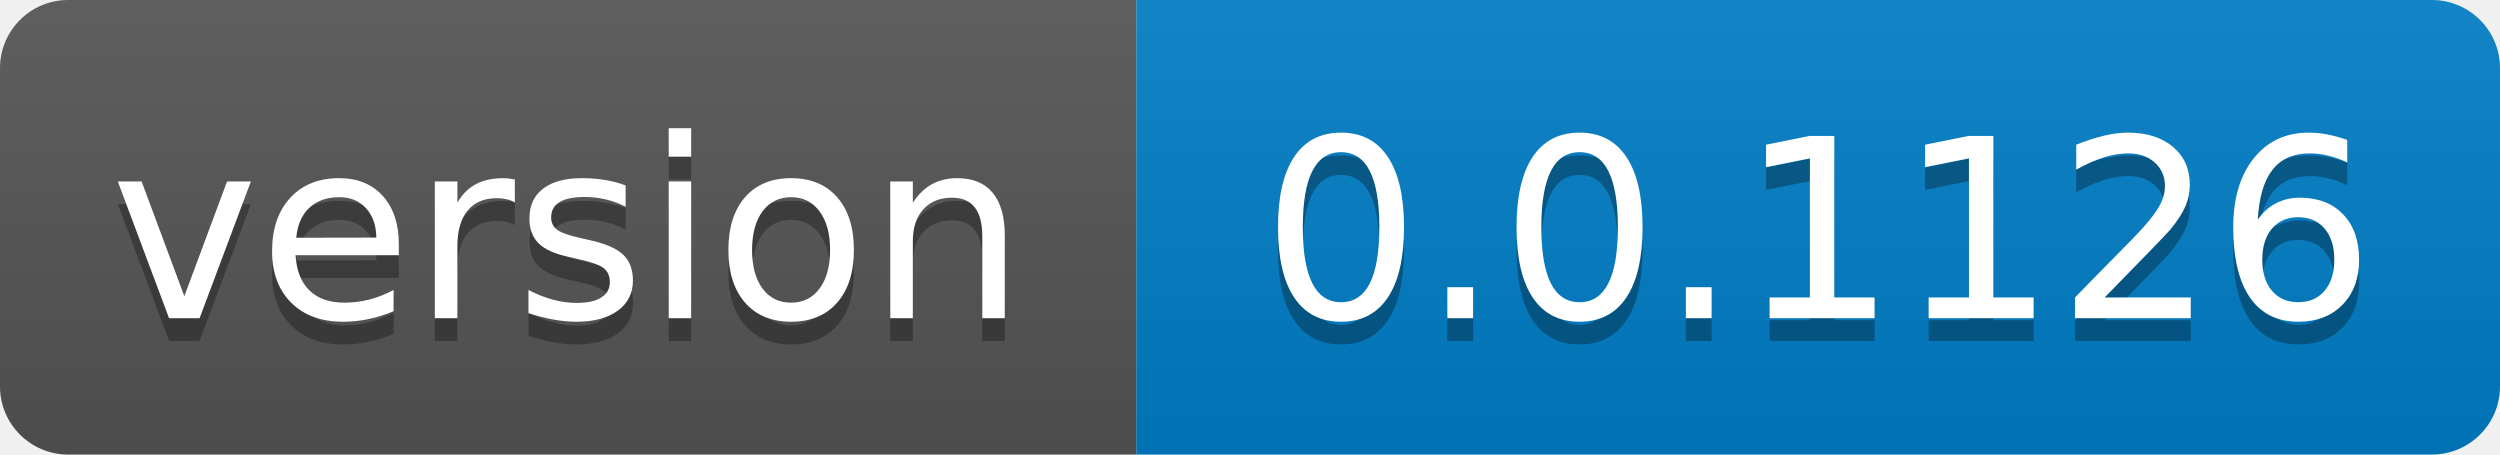
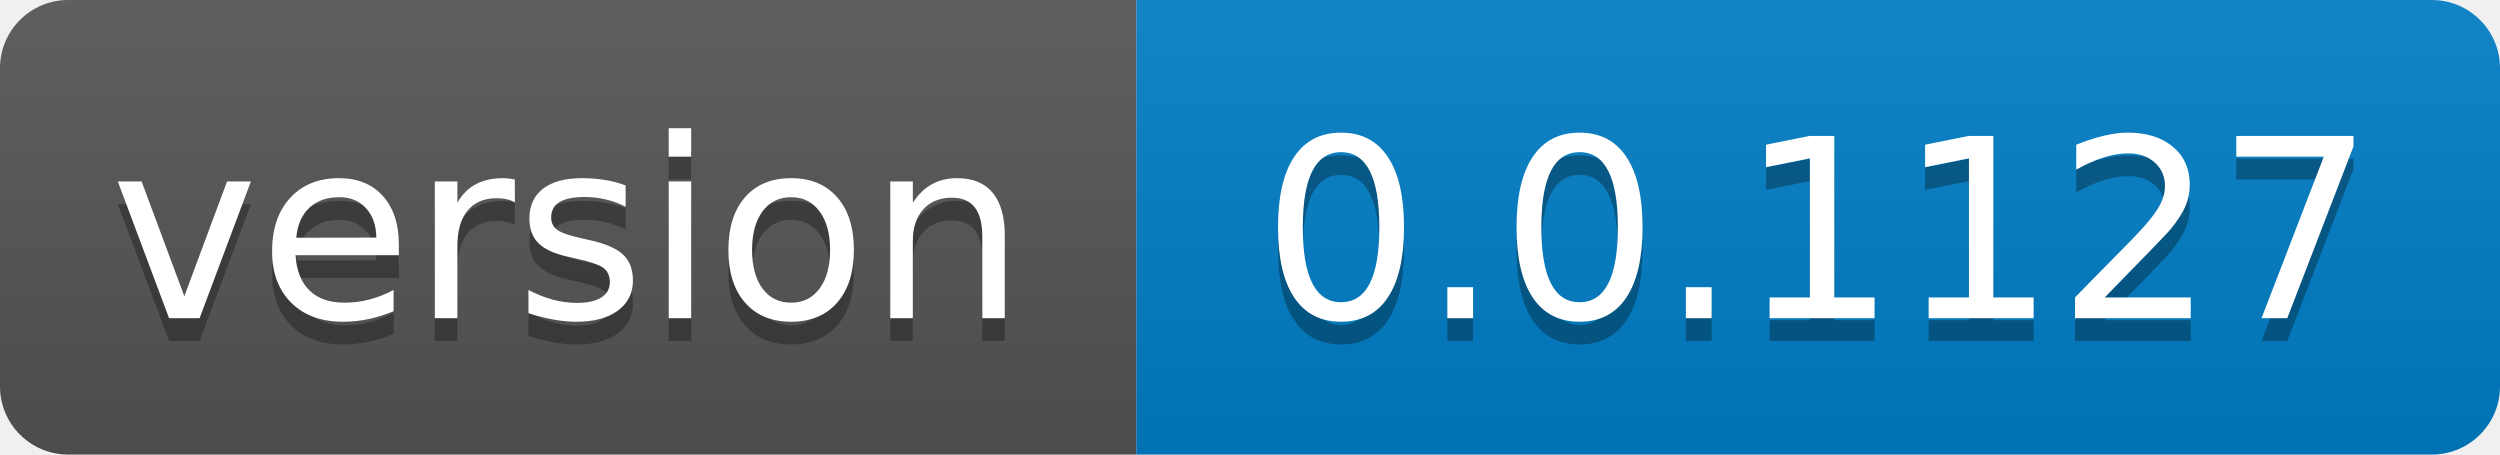
- <svg xmlns="http://www.w3.org/2000/svg" width="110" height="20" role="img" aria-label="version: 0.0.1126">
+ <svg xmlns="http://www.w3.org/2000/svg" width="110" height="20" role="img" aria-label="version: 0.0.1127">
  <linearGradient id="s" x2="0" y2="100%">
    <stop offset="0" stop-color="#bbb" stop-opacity=".1" />
    <stop offset="1" stop-opacity=".1" />
  </linearGradient>
  <clipPath id="r">
    <rect width="110" height="20" rx="3" fill="#fff" />
  </clipPath>
  <g clip-path="url(#r)">
    <rect width="50" height="20" fill="#555" />
    <rect x="50" width="60" height="20" fill="#007ec6" />
    <rect width="110" height="20" fill="url(#s)" />
  </g>
  <g fill="#fff" text-anchor="middle" font-family="Verdana,Geneva,DejaVu Sans,sans-serif" text-rendering="geometricPrecision" font-size="110">
    <text aria-hidden="true" x="250.0" transform="scale(.1)" textLength="400" y="150" fill="#010101" fill-opacity=".3">version</text>
    <text x="250.0" transform="scale(.1)" textLength="400" y="140" fill="#fff">version</text>
-     <text aria-hidden="true" x="800.0" transform="scale(.1)" textLength="500" y="150" fill="#010101" fill-opacity=".3">0.0.1126</text>
-     <text x="800.0" transform="scale(.1)" textLength="500" y="140" fill="#fff">0.0.1126</text>
+     <text aria-hidden="true" x="800.0" transform="scale(.1)" textLength="500" y="150" fill="#010101" fill-opacity=".3">0.0.1127</text>
+     <text x="800.0" transform="scale(.1)" textLength="500" y="140" fill="#fff">0.0.1127</text>
  </g>
</svg>
